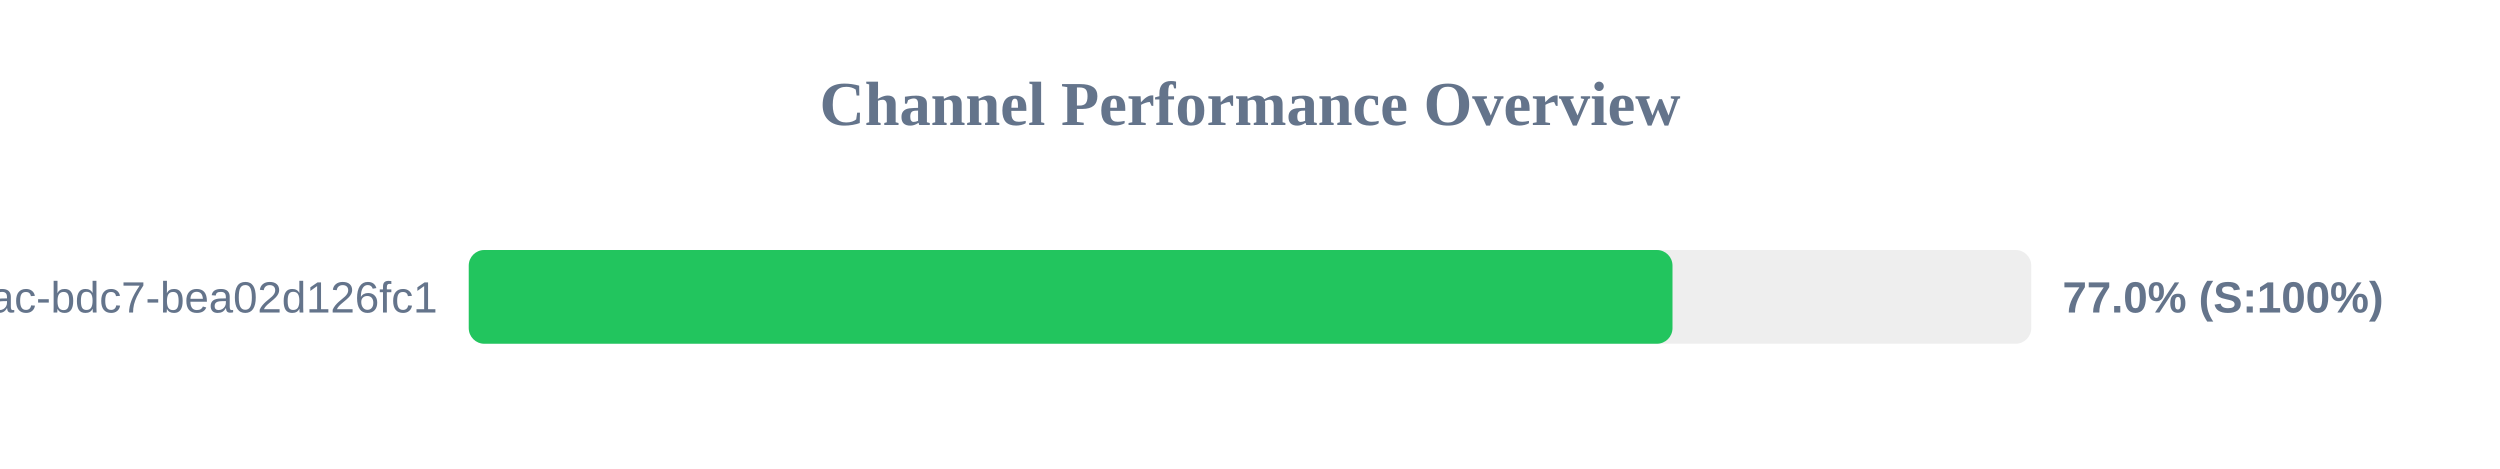
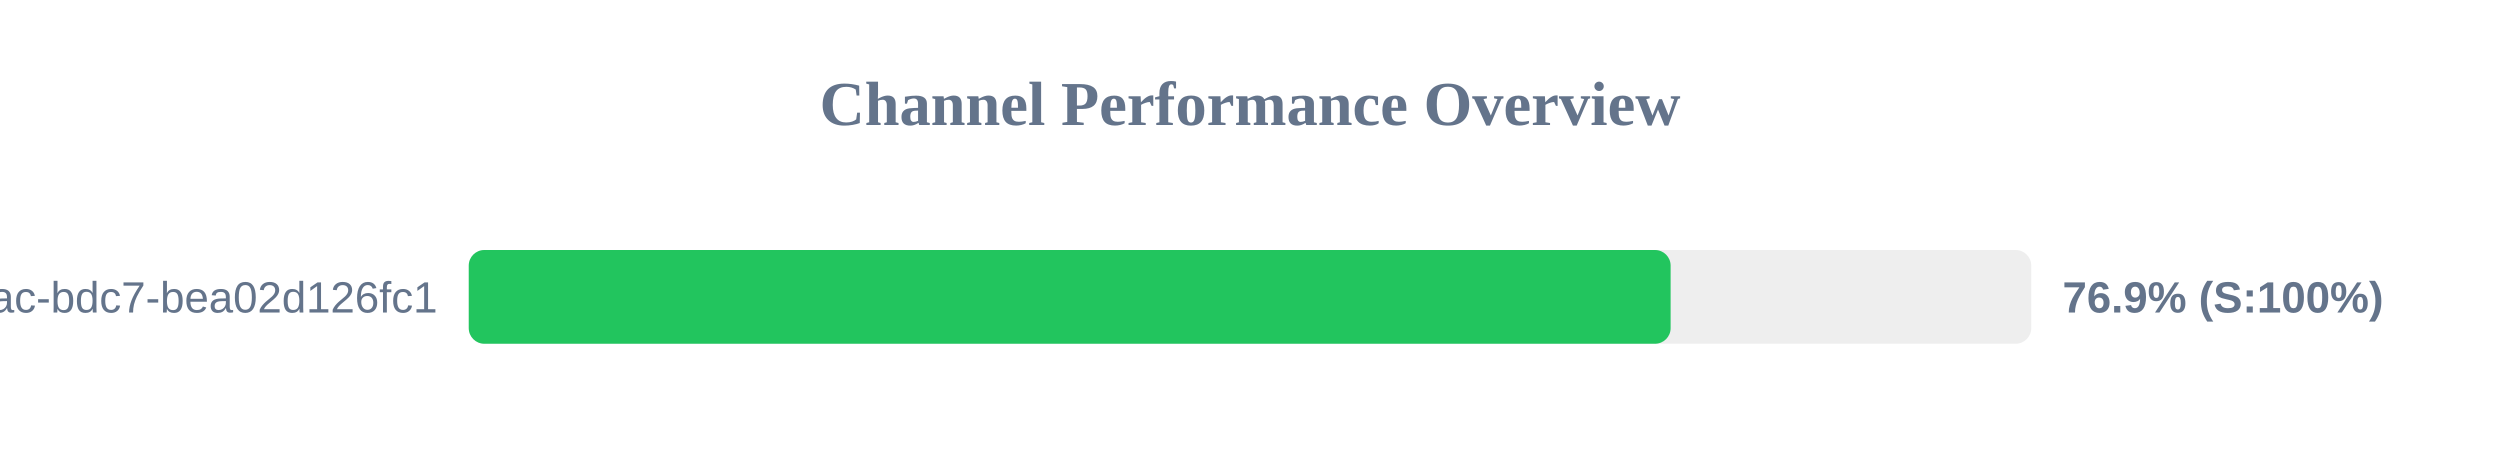
<svg xmlns="http://www.w3.org/2000/svg" width="800" height="150" version="1.1">
  <style>
        .row { font: 14px Arial; fill: #64748b; }
        .score { font: bold 14px Arial; fill: #64748b; }
    </style>
  <text x="400" y="40" text-anchor="middle" font-size="20px" font-weight="bold" fill="#64748b">Channel Performance Overview</text>
  <rect x="150" y="80" width="500" height="30" fill="#eee" rx="5" />
-   <rect x="150" y="80" width="385.2" height="30" fill="#22c55e" rx="5" />
+   <rect x="150" y="80" width="384.6" height="30" fill="#22c55e" rx="5" />
  <text x="140" y="100" text-anchor="end" class="row">?uuid=e31ad3e6-e341-42ac-bdc7-bea02d126fc1</text>
-   <text x="660" y="100" text-anchor="start" class="score">77.0% (S:100%)</text>
+   <text x="660" y="100" text-anchor="start" class="score">76.9% (S:100%)</text>
</svg>
